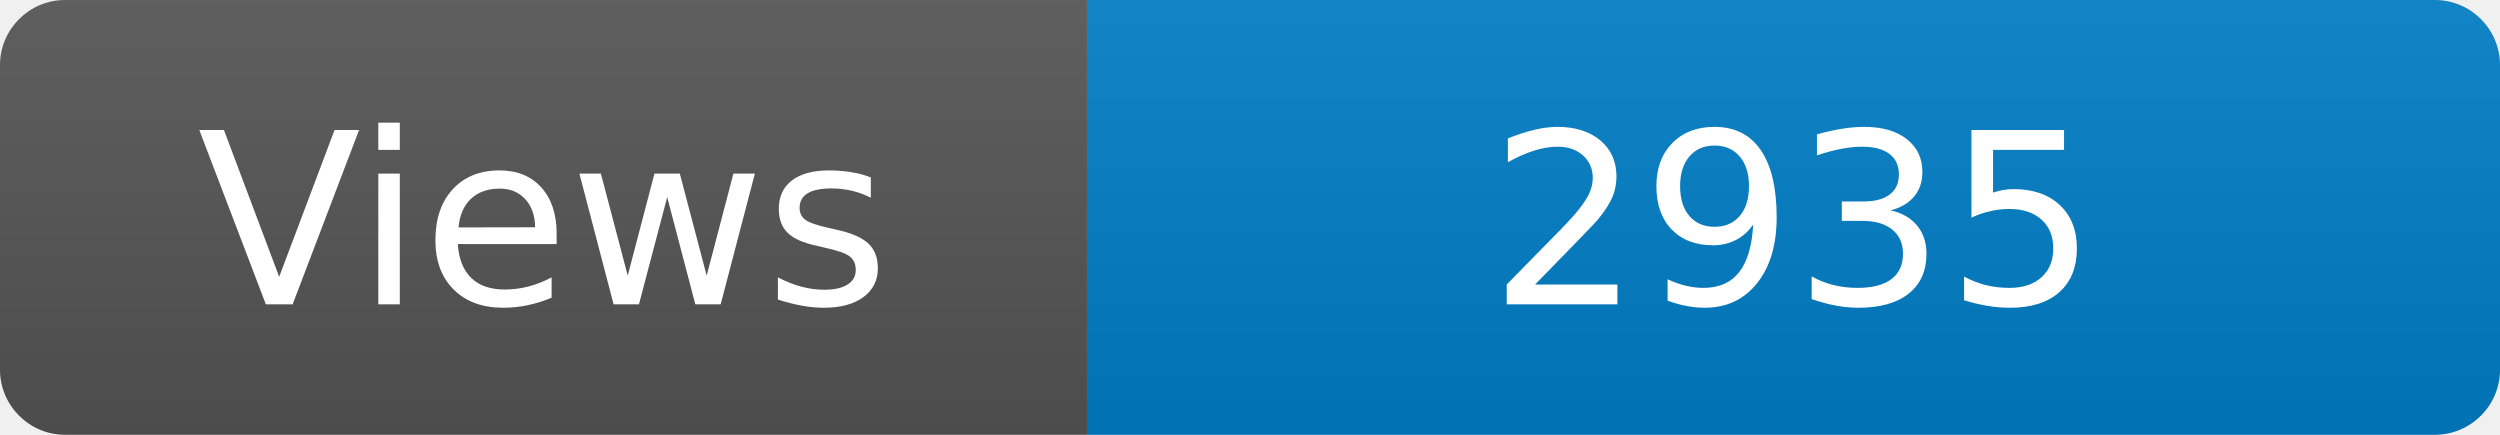
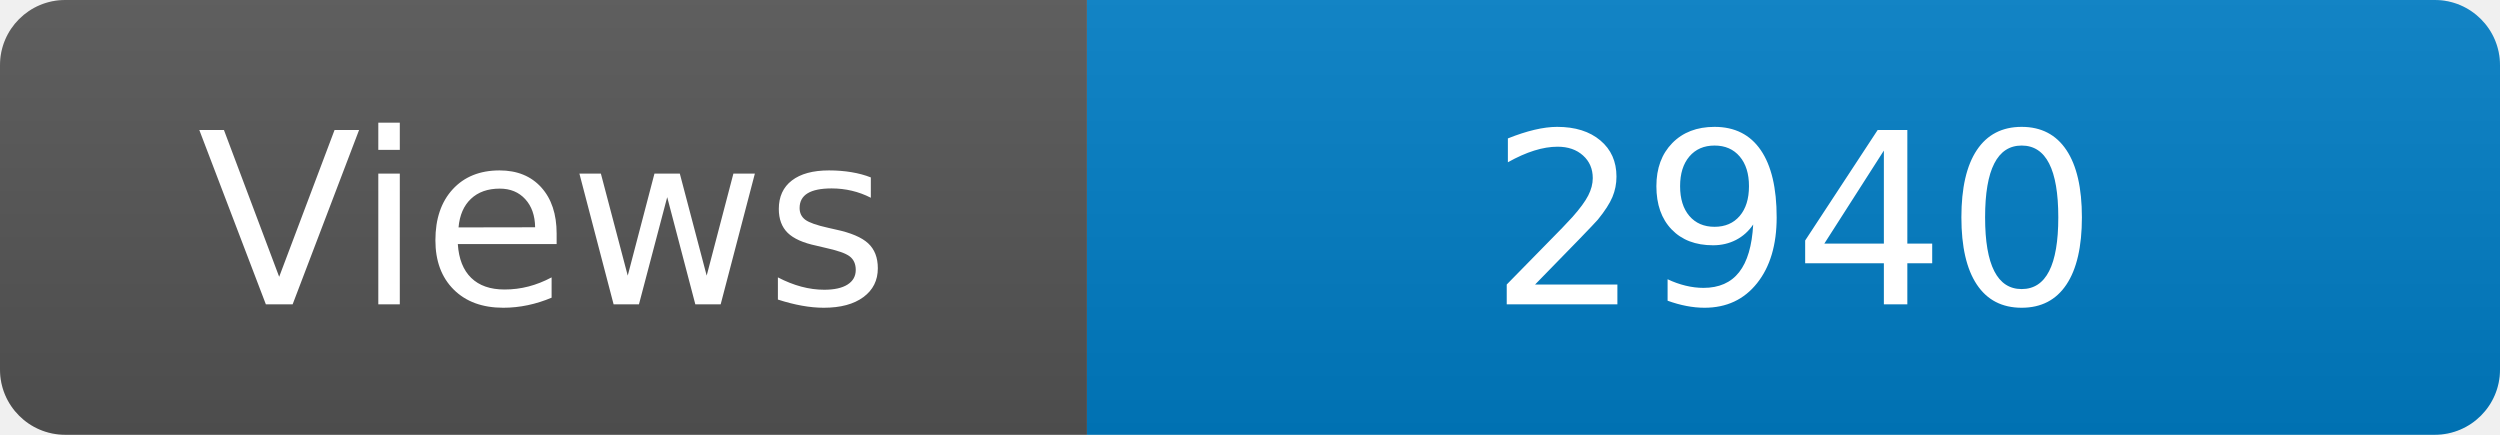
<svg xmlns="http://www.w3.org/2000/svg" width="115" height="20" role="img" aria-label="Maintained?: yes">
  <linearGradient id="s" x2="0" y2="100%">
    <stop offset="0" stop-color="#bbb" stop-opacity=".1" />
    <stop offset="1" stop-opacity=".1" />
  </linearGradient>
  <clipPath id="r">
    <rect width="115" height="20" rx="3" fill="#fff" />
  </clipPath>
  <g clip-path="url(#r)">
    <rect width="50" height="20" fill="#555" />
    <rect x="50" width="160" height="20" fill="#007ec6" />
    <rect width="115" height="20" fill="url(#s)" />
  </g>
  <g fill="#fff" text-anchor="middle" font-family="Verdana,Geneva,DejaVu Sans,sans-serif" font-size="110">
    <text x="250" y="140" transform="scale(.1)" fill="#fff">Views</text>
-     <text x="825" y="140" transform="scale(.1)" fill="#fff">2935</text>
+     <text x="825" y="140" transform="scale(.1)" fill="#fff">2940</text>
  </g>
</svg>
